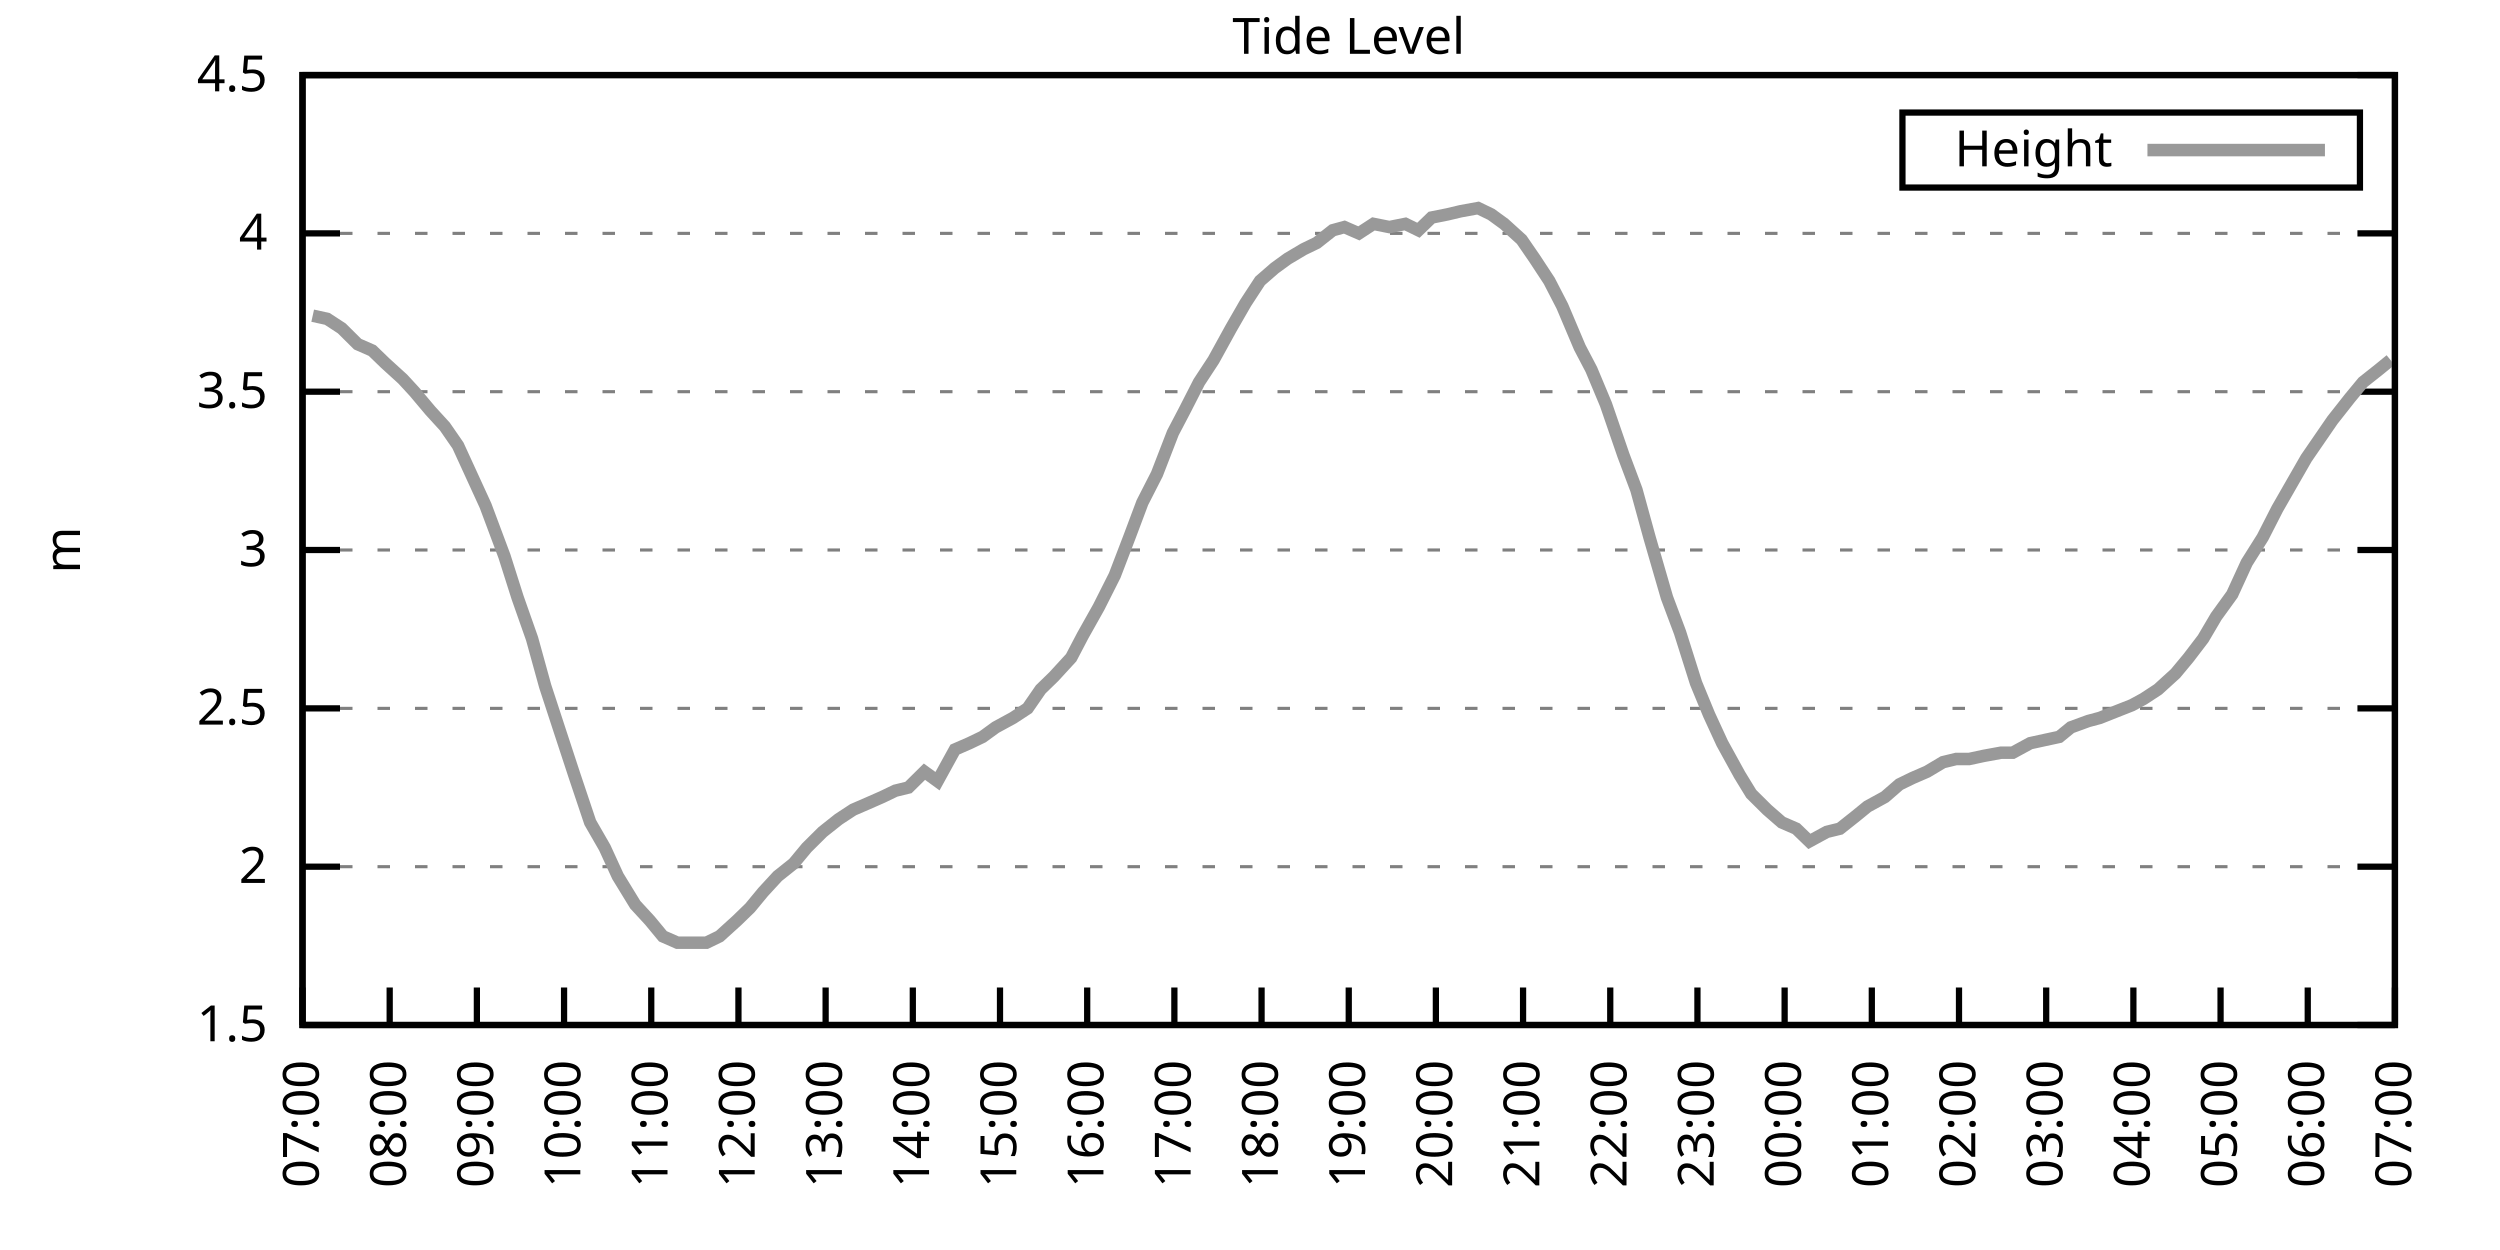
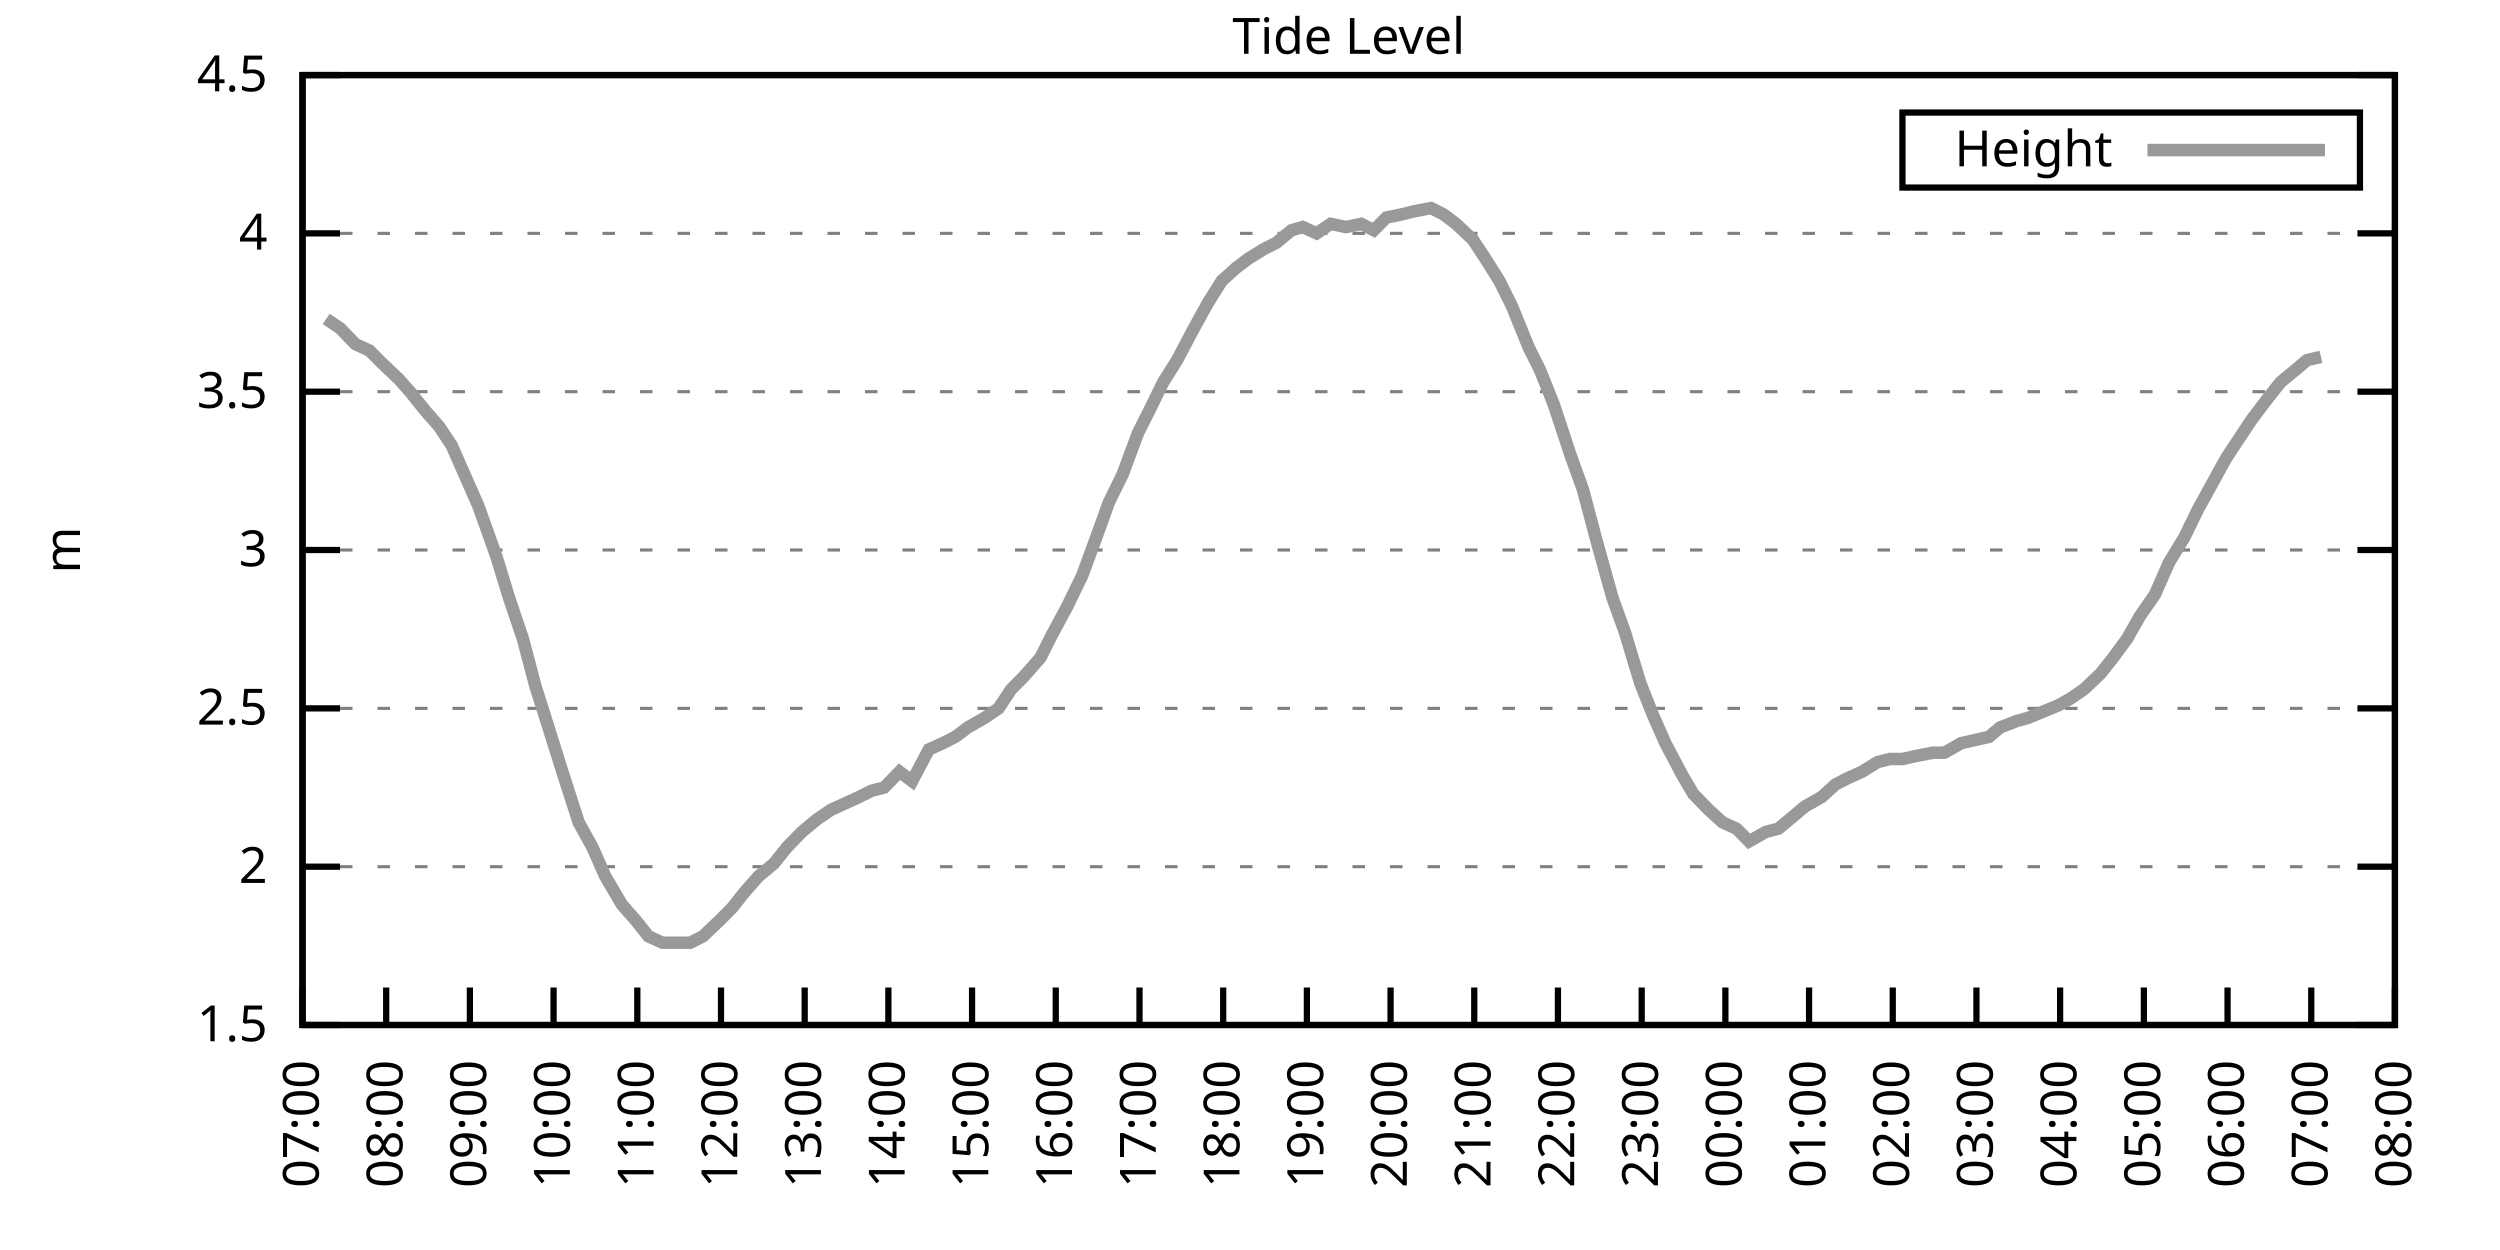
<svg xmlns="http://www.w3.org/2000/svg" xmlns:xlink="http://www.w3.org/1999/xlink" width="400" height="200" viewBox="0 0 400 200">
  <g id="gnuplot_canvas">
    <rect x="0" y="0" width="400" height="200" fill="none" />
    <defs>
      <circle id="gpDot" r="0.5" stroke-width="0.5" stroke="currentColor" />
      <path id="gpPt0" stroke-width="0.333" stroke="currentColor" d="M-1,0 h2 M0,-1 v2" />
      <path id="gpPt1" stroke-width="0.333" stroke="currentColor" d="M-1,-1 L1,1 M1,-1 L-1,1" />
      <path id="gpPt2" stroke-width="0.333" stroke="currentColor" d="M-1,0 L1,0 M0,-1 L0,1 M-1,-1 L1,1 M-1,1 L1,-1" />
      <rect id="gpPt3" stroke-width="0.333" stroke="currentColor" x="-1" y="-1" width="2" height="2" />
      <rect id="gpPt4" stroke-width="0.333" stroke="currentColor" fill="currentColor" x="-1" y="-1" width="2" height="2" />
      <circle id="gpPt5" stroke-width="0.333" stroke="currentColor" cx="0" cy="0" r="1" />
      <use xlink:href="#gpPt5" id="gpPt6" fill="currentColor" stroke="none" />
      <path id="gpPt7" stroke-width="0.333" stroke="currentColor" d="M0,-1.33 L-1.33,0.67 L1.33,0.67 z" />
      <use xlink:href="#gpPt7" id="gpPt8" fill="currentColor" stroke="none" />
      <use xlink:href="#gpPt7" id="gpPt9" stroke="currentColor" transform="rotate(180)" />
      <use xlink:href="#gpPt9" id="gpPt10" fill="currentColor" stroke="none" />
      <use xlink:href="#gpPt3" id="gpPt11" stroke="currentColor" transform="rotate(45)" />
      <use xlink:href="#gpPt11" id="gpPt12" fill="currentColor" stroke="none" />
      <path id="gpPt13" stroke-width="0.333" stroke="currentColor" d="M0,1.330 L1.265,0.411 L0.782,-1.067 L-0.782,-1.076 L-1.265,0.411 z" />
      <use xlink:href="#gpPt13" id="gpPt14" fill="currentColor" stroke="none" />
      <filter id="textbox" filterUnits="objectBoundingBox" x="0" y="0" height="1" width="1">
        <feFlood flood-color="white" flood-opacity="1" result="bgnd" />
        <feComposite in="SourceGraphic" in2="bgnd" operator="atop" />
      </filter>
      <filter id="greybox" filterUnits="objectBoundingBox" x="0" y="0" height="1" width="1">
        <feFlood flood-color="lightgrey" flood-opacity="1" result="grey" />
        <feComposite in="SourceGraphic" in2="grey" operator="atop" />
      </filter>
    </defs>
    <g fill="none" color="white" stroke="currentColor" stroke-width="1.00" stroke-linecap="butt" stroke-linejoin="miter">
</g>
    <g fill="none" color="black" stroke="currentColor" stroke-width="1.00" stroke-linecap="butt" stroke-linejoin="miter">
      <g stroke="none" shape-rendering="crispEdges">
        <polygon fill="rgb(255, 255, 255)" points="48.40,164.00 383.18,164.00 383.18,12.02 48.40,12.02 " />
      </g>
    </g>
    <g fill="none" color="black" stroke="currentColor" stroke-width="1.00" stroke-linecap="butt" stroke-linejoin="miter">
</g>
    <g fill="none" color="black" stroke="black" stroke-width="0.50" stroke-linecap="butt" stroke-linejoin="miter">
</g>
    <g fill="none" color="gray" stroke="currentColor" stroke-width="0.50" stroke-linecap="butt" stroke-linejoin="miter">
      <path stroke="gray" stroke-dasharray="2,4" class="gridline" d="M48.40,164.00 L383.19,164.00  " />
    </g>
    <g fill="none" color="gray" stroke="gray" stroke-width="1.00" stroke-linecap="butt" stroke-linejoin="miter">
</g>
    <g fill="none" color="black" stroke="currentColor" stroke-width="1.00" stroke-linecap="butt" stroke-linejoin="miter">
      <path stroke="black" d="M48.40,164.00 L54.40,164.00 M383.19,164.00 L377.19,164.00  " />
      <g transform="translate(42.80,166.60)" stroke="none" fill="black" font-family="Sans" font-size="8.00" text-anchor="end">
        <text>
          <tspan font-family="Sans"> 1.5</tspan>
        </text>
      </g>
    </g>
    <g fill="none" color="black" stroke="currentColor" stroke-width="1.00" stroke-linecap="butt" stroke-linejoin="miter">
</g>
    <g fill="none" color="black" stroke="black" stroke-width="0.50" stroke-linecap="butt" stroke-linejoin="miter">
</g>
    <g fill="none" color="gray" stroke="currentColor" stroke-width="0.50" stroke-linecap="butt" stroke-linejoin="miter">
      <path stroke="gray" stroke-dasharray="2,4" class="gridline" d="M48.40,138.67 L383.19,138.67  " />
    </g>
    <g fill="none" color="gray" stroke="gray" stroke-width="1.00" stroke-linecap="butt" stroke-linejoin="miter">
</g>
    <g fill="none" color="black" stroke="currentColor" stroke-width="1.00" stroke-linecap="butt" stroke-linejoin="miter">
      <path stroke="black" d="M48.40,138.67 L54.40,138.67 M383.19,138.67 L377.19,138.67  " />
      <g transform="translate(42.80,141.27)" stroke="none" fill="black" font-family="Sans" font-size="8.00" text-anchor="end">
        <text>
          <tspan font-family="Sans"> 2</tspan>
        </text>
      </g>
    </g>
    <g fill="none" color="black" stroke="currentColor" stroke-width="1.00" stroke-linecap="butt" stroke-linejoin="miter">
</g>
    <g fill="none" color="black" stroke="black" stroke-width="0.50" stroke-linecap="butt" stroke-linejoin="miter">
</g>
    <g fill="none" color="gray" stroke="currentColor" stroke-width="0.50" stroke-linecap="butt" stroke-linejoin="miter">
      <path stroke="gray" stroke-dasharray="2,4" class="gridline" d="M48.40,113.34 L383.19,113.34  " />
    </g>
    <g fill="none" color="gray" stroke="gray" stroke-width="1.00" stroke-linecap="butt" stroke-linejoin="miter">
</g>
    <g fill="none" color="black" stroke="currentColor" stroke-width="1.00" stroke-linecap="butt" stroke-linejoin="miter">
      <path stroke="black" d="M48.40,113.34 L54.40,113.34 M383.19,113.34 L377.19,113.34  " />
      <g transform="translate(42.80,115.94)" stroke="none" fill="black" font-family="Sans" font-size="8.00" text-anchor="end">
        <text>
          <tspan font-family="Sans"> 2.5</tspan>
        </text>
      </g>
    </g>
    <g fill="none" color="black" stroke="currentColor" stroke-width="1.00" stroke-linecap="butt" stroke-linejoin="miter">
</g>
    <g fill="none" color="black" stroke="black" stroke-width="0.50" stroke-linecap="butt" stroke-linejoin="miter">
</g>
    <g fill="none" color="gray" stroke="currentColor" stroke-width="0.50" stroke-linecap="butt" stroke-linejoin="miter">
      <path stroke="gray" stroke-dasharray="2,4" class="gridline" d="M48.40,88.00 L383.19,88.00  " />
    </g>
    <g fill="none" color="gray" stroke="gray" stroke-width="1.00" stroke-linecap="butt" stroke-linejoin="miter">
</g>
    <g fill="none" color="black" stroke="currentColor" stroke-width="1.00" stroke-linecap="butt" stroke-linejoin="miter">
      <path stroke="black" d="M48.40,88.00 L54.40,88.00 M383.19,88.00 L377.19,88.00  " />
      <g transform="translate(42.80,90.60)" stroke="none" fill="black" font-family="Sans" font-size="8.00" text-anchor="end">
        <text>
          <tspan font-family="Sans"> 3</tspan>
        </text>
      </g>
    </g>
    <g fill="none" color="black" stroke="currentColor" stroke-width="1.00" stroke-linecap="butt" stroke-linejoin="miter">
</g>
    <g fill="none" color="black" stroke="black" stroke-width="0.50" stroke-linecap="butt" stroke-linejoin="miter">
</g>
    <g fill="none" color="gray" stroke="currentColor" stroke-width="0.50" stroke-linecap="butt" stroke-linejoin="miter">
      <path stroke="gray" stroke-dasharray="2,4" class="gridline" d="M48.40,62.67 L383.19,62.67  " />
    </g>
    <g fill="none" color="gray" stroke="gray" stroke-width="1.00" stroke-linecap="butt" stroke-linejoin="miter">
</g>
    <g fill="none" color="black" stroke="currentColor" stroke-width="1.00" stroke-linecap="butt" stroke-linejoin="miter">
      <path stroke="black" d="M48.40,62.67 L54.40,62.67 M383.19,62.67 L377.19,62.67  " />
      <g transform="translate(42.80,65.27)" stroke="none" fill="black" font-family="Sans" font-size="8.00" text-anchor="end">
        <text>
          <tspan font-family="Sans"> 3.5</tspan>
        </text>
      </g>
    </g>
    <g fill="none" color="black" stroke="currentColor" stroke-width="1.00" stroke-linecap="butt" stroke-linejoin="miter">
</g>
    <g fill="none" color="black" stroke="black" stroke-width="0.50" stroke-linecap="butt" stroke-linejoin="miter">
</g>
    <g fill="none" color="gray" stroke="currentColor" stroke-width="0.50" stroke-linecap="butt" stroke-linejoin="miter">
      <path stroke="gray" stroke-dasharray="2,4" class="gridline" d="M48.40,37.34 L383.19,37.34  " />
    </g>
    <g fill="none" color="gray" stroke="gray" stroke-width="1.00" stroke-linecap="butt" stroke-linejoin="miter">
</g>
    <g fill="none" color="black" stroke="currentColor" stroke-width="1.00" stroke-linecap="butt" stroke-linejoin="miter">
      <path stroke="black" d="M48.40,37.34 L54.40,37.34 M383.19,37.34 L377.19,37.34  " />
      <g transform="translate(42.80,39.94)" stroke="none" fill="black" font-family="Sans" font-size="8.00" text-anchor="end">
        <text>
          <tspan font-family="Sans"> 4</tspan>
        </text>
      </g>
    </g>
    <g fill="none" color="black" stroke="currentColor" stroke-width="1.00" stroke-linecap="butt" stroke-linejoin="miter">
</g>
    <g fill="none" color="black" stroke="black" stroke-width="0.50" stroke-linecap="butt" stroke-linejoin="miter">
</g>
    <g fill="none" color="gray" stroke="currentColor" stroke-width="0.50" stroke-linecap="butt" stroke-linejoin="miter">
      <path stroke="gray" stroke-dasharray="2,4" class="gridline" d="M48.40,12.01 L383.19,12.01  " />
    </g>
    <g fill="none" color="gray" stroke="gray" stroke-width="1.00" stroke-linecap="butt" stroke-linejoin="miter">
</g>
    <g fill="none" color="black" stroke="currentColor" stroke-width="1.00" stroke-linecap="butt" stroke-linejoin="miter">
      <path stroke="black" d="M48.40,12.01 L54.40,12.01 M383.19,12.01 L377.19,12.01  " />
      <g transform="translate(42.80,14.61)" stroke="none" fill="black" font-family="Sans" font-size="8.00" text-anchor="end">
        <text>
          <tspan font-family="Sans"> 4.5</tspan>
        </text>
      </g>
    </g>
    <g fill="none" color="black" stroke="currentColor" stroke-width="1.00" stroke-linecap="butt" stroke-linejoin="miter">
      <path stroke="black" d="M48.40,164.00 L48.40,158.00  " />
      <g transform="translate(51.00,169.60) rotate(270.00)" stroke="none" fill="black" font-family="Sans" font-size="8.00" text-anchor="end">
        <text>
          <tspan font-family="Sans">07:00</tspan>
        </text>
      </g>
    </g>
    <g fill="none" color="black" stroke="currentColor" stroke-width="1.00" stroke-linecap="butt" stroke-linejoin="miter">
-       <path stroke="black" d="M62.35,164.00 L62.35,158.00  " />
-       <g transform="translate(64.95,169.60) rotate(270.00)" stroke="none" fill="black" font-family="Sans" font-size="8.00" text-anchor="end">
+       <path stroke="black" d="M61.79,164.00 L61.79,158.00  " />
+       <g transform="translate(64.39,169.60) rotate(270.00)" stroke="none" fill="black" font-family="Sans" font-size="8.00" text-anchor="end">
        <text>
          <tspan font-family="Sans">08:00</tspan>
        </text>
      </g>
    </g>
    <g fill="none" color="black" stroke="currentColor" stroke-width="1.00" stroke-linecap="butt" stroke-linejoin="miter">
-       <path stroke="black" d="M76.30,164.00 L76.30,158.00  " />
-       <g transform="translate(78.90,169.60) rotate(270.00)" stroke="none" fill="black" font-family="Sans" font-size="8.00" text-anchor="end">
+       <path stroke="black" d="M75.18,164.00 L75.18,158.00  " />
+       <g transform="translate(77.78,169.60) rotate(270.00)" stroke="none" fill="black" font-family="Sans" font-size="8.00" text-anchor="end">
        <text>
          <tspan font-family="Sans">09:00</tspan>
        </text>
      </g>
    </g>
    <g fill="none" color="black" stroke="currentColor" stroke-width="1.00" stroke-linecap="butt" stroke-linejoin="miter">
-       <path stroke="black" d="M90.25,164.00 L90.25,158.00  " />
-       <g transform="translate(92.85,169.60) rotate(270.00)" stroke="none" fill="black" font-family="Sans" font-size="8.00" text-anchor="end">
+       <path stroke="black" d="M88.57,164.00 L88.57,158.00  " />
+       <g transform="translate(91.17,169.60) rotate(270.00)" stroke="none" fill="black" font-family="Sans" font-size="8.00" text-anchor="end">
        <text>
          <tspan font-family="Sans">10:00</tspan>
        </text>
      </g>
    </g>
    <g fill="none" color="black" stroke="currentColor" stroke-width="1.00" stroke-linecap="butt" stroke-linejoin="miter">
-       <path stroke="black" d="M104.20,164.00 L104.20,158.00  " />
-       <g transform="translate(106.80,169.60) rotate(270.00)" stroke="none" fill="black" font-family="Sans" font-size="8.00" text-anchor="end">
+       <path stroke="black" d="M101.97,164.00 L101.97,158.00  " />
+       <g transform="translate(104.57,169.60) rotate(270.00)" stroke="none" fill="black" font-family="Sans" font-size="8.00" text-anchor="end">
        <text>
          <tspan font-family="Sans">11:00</tspan>
        </text>
      </g>
    </g>
    <g fill="none" color="black" stroke="currentColor" stroke-width="1.00" stroke-linecap="butt" stroke-linejoin="miter">
-       <path stroke="black" d="M118.15,164.00 L118.15,158.00  " />
-       <g transform="translate(120.75,169.60) rotate(270.00)" stroke="none" fill="black" font-family="Sans" font-size="8.00" text-anchor="end">
+       <path stroke="black" d="M115.36,164.00 L115.36,158.00  " />
+       <g transform="translate(117.96,169.60) rotate(270.00)" stroke="none" fill="black" font-family="Sans" font-size="8.00" text-anchor="end">
        <text>
          <tspan font-family="Sans">12:00</tspan>
        </text>
      </g>
    </g>
    <g fill="none" color="black" stroke="currentColor" stroke-width="1.00" stroke-linecap="butt" stroke-linejoin="miter">
-       <path stroke="black" d="M132.10,164.00 L132.10,158.00  " />
-       <g transform="translate(134.70,169.60) rotate(270.00)" stroke="none" fill="black" font-family="Sans" font-size="8.00" text-anchor="end">
+       <path stroke="black" d="M128.75,164.00 L128.75,158.00  " />
+       <g transform="translate(131.35,169.60) rotate(270.00)" stroke="none" fill="black" font-family="Sans" font-size="8.00" text-anchor="end">
        <text>
          <tspan font-family="Sans">13:00</tspan>
        </text>
      </g>
    </g>
    <g fill="none" color="black" stroke="currentColor" stroke-width="1.00" stroke-linecap="butt" stroke-linejoin="miter">
-       <path stroke="black" d="M146.05,164.00 L146.05,158.00  " />
-       <g transform="translate(148.65,169.60) rotate(270.00)" stroke="none" fill="black" font-family="Sans" font-size="8.00" text-anchor="end">
+       <path stroke="black" d="M142.14,164.00 L142.14,158.00  " />
+       <g transform="translate(144.74,169.60) rotate(270.00)" stroke="none" fill="black" font-family="Sans" font-size="8.00" text-anchor="end">
        <text>
          <tspan font-family="Sans">14:00</tspan>
        </text>
      </g>
    </g>
    <g fill="none" color="black" stroke="currentColor" stroke-width="1.00" stroke-linecap="butt" stroke-linejoin="miter">
-       <path stroke="black" d="M160.00,164.00 L160.00,158.00  " />
-       <g transform="translate(162.60,169.60) rotate(270.00)" stroke="none" fill="black" font-family="Sans" font-size="8.00" text-anchor="end">
+       <path stroke="black" d="M155.53,164.00 L155.53,158.00  " />
+       <g transform="translate(158.13,169.60) rotate(270.00)" stroke="none" fill="black" font-family="Sans" font-size="8.00" text-anchor="end">
        <text>
          <tspan font-family="Sans">15:00</tspan>
        </text>
      </g>
    </g>
    <g fill="none" color="black" stroke="currentColor" stroke-width="1.00" stroke-linecap="butt" stroke-linejoin="miter">
-       <path stroke="black" d="M173.95,164.00 L173.95,158.00  " />
-       <g transform="translate(176.55,169.60) rotate(270.00)" stroke="none" fill="black" font-family="Sans" font-size="8.00" text-anchor="end">
+       <path stroke="black" d="M168.92,164.00 L168.92,158.00  " />
+       <g transform="translate(171.52,169.60) rotate(270.00)" stroke="none" fill="black" font-family="Sans" font-size="8.00" text-anchor="end">
        <text>
          <tspan font-family="Sans">16:00</tspan>
        </text>
      </g>
    </g>
    <g fill="none" color="black" stroke="currentColor" stroke-width="1.00" stroke-linecap="butt" stroke-linejoin="miter">
-       <path stroke="black" d="M187.90,164.00 L187.90,158.00  " />
-       <g transform="translate(190.50,169.60) rotate(270.00)" stroke="none" fill="black" font-family="Sans" font-size="8.00" text-anchor="end">
+       <path stroke="black" d="M182.32,164.00 L182.32,158.00  " />
+       <g transform="translate(184.92,169.60) rotate(270.00)" stroke="none" fill="black" font-family="Sans" font-size="8.00" text-anchor="end">
        <text>
          <tspan font-family="Sans">17:00</tspan>
        </text>
      </g>
    </g>
    <g fill="none" color="black" stroke="currentColor" stroke-width="1.00" stroke-linecap="butt" stroke-linejoin="miter">
-       <path stroke="black" d="M201.85,164.00 L201.85,158.00  " />
-       <g transform="translate(204.45,169.60) rotate(270.00)" stroke="none" fill="black" font-family="Sans" font-size="8.00" text-anchor="end">
+       <path stroke="black" d="M195.71,164.00 L195.71,158.00  " />
+       <g transform="translate(198.31,169.60) rotate(270.00)" stroke="none" fill="black" font-family="Sans" font-size="8.00" text-anchor="end">
        <text>
          <tspan font-family="Sans">18:00</tspan>
        </text>
      </g>
    </g>
    <g fill="none" color="black" stroke="currentColor" stroke-width="1.00" stroke-linecap="butt" stroke-linejoin="miter">
-       <path stroke="black" d="M215.80,164.00 L215.80,158.00  " />
-       <g transform="translate(218.40,169.60) rotate(270.00)" stroke="none" fill="black" font-family="Sans" font-size="8.00" text-anchor="end">
+       <path stroke="black" d="M209.10,164.00 L209.10,158.00  " />
+       <g transform="translate(211.70,169.60) rotate(270.00)" stroke="none" fill="black" font-family="Sans" font-size="8.00" text-anchor="end">
        <text>
          <tspan font-family="Sans">19:00</tspan>
        </text>
      </g>
    </g>
    <g fill="none" color="black" stroke="currentColor" stroke-width="1.00" stroke-linecap="butt" stroke-linejoin="miter">
-       <path stroke="black" d="M229.74,164.00 L229.74,158.00  " />
-       <g transform="translate(232.34,169.60) rotate(270.00)" stroke="none" fill="black" font-family="Sans" font-size="8.00" text-anchor="end">
+       <path stroke="black" d="M222.49,164.00 L222.49,158.00  " />
+       <g transform="translate(225.09,169.60) rotate(270.00)" stroke="none" fill="black" font-family="Sans" font-size="8.00" text-anchor="end">
        <text>
          <tspan font-family="Sans">20:00</tspan>
        </text>
      </g>
    </g>
    <g fill="none" color="black" stroke="currentColor" stroke-width="1.00" stroke-linecap="butt" stroke-linejoin="miter">
-       <path stroke="black" d="M243.69,164.00 L243.69,158.00  " />
-       <g transform="translate(246.29,169.60) rotate(270.00)" stroke="none" fill="black" font-family="Sans" font-size="8.00" text-anchor="end">
+       <path stroke="black" d="M235.88,164.00 L235.88,158.00  " />
+       <g transform="translate(238.48,169.60) rotate(270.00)" stroke="none" fill="black" font-family="Sans" font-size="8.00" text-anchor="end">
        <text>
          <tspan font-family="Sans">21:00</tspan>
        </text>
      </g>
    </g>
    <g fill="none" color="black" stroke="currentColor" stroke-width="1.00" stroke-linecap="butt" stroke-linejoin="miter">
-       <path stroke="black" d="M257.64,164.00 L257.64,158.00  " />
-       <g transform="translate(260.24,169.60) rotate(270.00)" stroke="none" fill="black" font-family="Sans" font-size="8.00" text-anchor="end">
+       <path stroke="black" d="M249.27,164.00 L249.27,158.00  " />
+       <g transform="translate(251.87,169.60) rotate(270.00)" stroke="none" fill="black" font-family="Sans" font-size="8.00" text-anchor="end">
        <text>
          <tspan font-family="Sans">22:00</tspan>
        </text>
      </g>
    </g>
    <g fill="none" color="black" stroke="currentColor" stroke-width="1.00" stroke-linecap="butt" stroke-linejoin="miter">
-       <path stroke="black" d="M271.59,164.00 L271.59,158.00  " />
-       <g transform="translate(274.19,169.60) rotate(270.00)" stroke="none" fill="black" font-family="Sans" font-size="8.00" text-anchor="end">
+       <path stroke="black" d="M262.67,164.00 L262.67,158.00  " />
+       <g transform="translate(265.27,169.60) rotate(270.00)" stroke="none" fill="black" font-family="Sans" font-size="8.00" text-anchor="end">
        <text>
          <tspan font-family="Sans">23:00</tspan>
        </text>
      </g>
    </g>
    <g fill="none" color="black" stroke="currentColor" stroke-width="1.00" stroke-linecap="butt" stroke-linejoin="miter">
-       <path stroke="black" d="M285.54,164.00 L285.54,158.00  " />
-       <g transform="translate(288.14,169.60) rotate(270.00)" stroke="none" fill="black" font-family="Sans" font-size="8.00" text-anchor="end">
+       <path stroke="black" d="M276.06,164.00 L276.06,158.00  " />
+       <g transform="translate(278.66,169.60) rotate(270.00)" stroke="none" fill="black" font-family="Sans" font-size="8.00" text-anchor="end">
        <text>
          <tspan font-family="Sans">00:00</tspan>
        </text>
      </g>
    </g>
    <g fill="none" color="black" stroke="currentColor" stroke-width="1.00" stroke-linecap="butt" stroke-linejoin="miter">
-       <path stroke="black" d="M299.49,164.00 L299.49,158.00  " />
-       <g transform="translate(302.09,169.60) rotate(270.00)" stroke="none" fill="black" font-family="Sans" font-size="8.00" text-anchor="end">
+       <path stroke="black" d="M289.45,164.00 L289.45,158.00  " />
+       <g transform="translate(292.05,169.60) rotate(270.00)" stroke="none" fill="black" font-family="Sans" font-size="8.00" text-anchor="end">
        <text>
          <tspan font-family="Sans">01:00</tspan>
        </text>
      </g>
    </g>
    <g fill="none" color="black" stroke="currentColor" stroke-width="1.00" stroke-linecap="butt" stroke-linejoin="miter">
-       <path stroke="black" d="M313.44,164.00 L313.44,158.00  " />
-       <g transform="translate(316.04,169.60) rotate(270.00)" stroke="none" fill="black" font-family="Sans" font-size="8.00" text-anchor="end">
+       <path stroke="black" d="M302.84,164.00 L302.84,158.00  " />
+       <g transform="translate(305.44,169.60) rotate(270.00)" stroke="none" fill="black" font-family="Sans" font-size="8.00" text-anchor="end">
        <text>
          <tspan font-family="Sans">02:00</tspan>
        </text>
      </g>
    </g>
    <g fill="none" color="black" stroke="currentColor" stroke-width="1.00" stroke-linecap="butt" stroke-linejoin="miter">
-       <path stroke="black" d="M327.39,164.00 L327.39,158.00  " />
-       <g transform="translate(329.99,169.60) rotate(270.00)" stroke="none" fill="black" font-family="Sans" font-size="8.00" text-anchor="end">
+       <path stroke="black" d="M316.23,164.00 L316.23,158.00  " />
+       <g transform="translate(318.83,169.60) rotate(270.00)" stroke="none" fill="black" font-family="Sans" font-size="8.00" text-anchor="end">
        <text>
          <tspan font-family="Sans">03:00</tspan>
        </text>
      </g>
    </g>
    <g fill="none" color="black" stroke="currentColor" stroke-width="1.00" stroke-linecap="butt" stroke-linejoin="miter">
-       <path stroke="black" d="M341.34,164.00 L341.34,158.00  " />
-       <g transform="translate(343.94,169.60) rotate(270.00)" stroke="none" fill="black" font-family="Sans" font-size="8.00" text-anchor="end">
+       <path stroke="black" d="M329.62,164.00 L329.62,158.00  " />
+       <g transform="translate(332.22,169.60) rotate(270.00)" stroke="none" fill="black" font-family="Sans" font-size="8.00" text-anchor="end">
        <text>
          <tspan font-family="Sans">04:00</tspan>
        </text>
      </g>
    </g>
    <g fill="none" color="black" stroke="currentColor" stroke-width="1.00" stroke-linecap="butt" stroke-linejoin="miter">
-       <path stroke="black" d="M355.29,164.00 L355.29,158.00  " />
-       <g transform="translate(357.89,169.60) rotate(270.00)" stroke="none" fill="black" font-family="Sans" font-size="8.00" text-anchor="end">
+       <path stroke="black" d="M343.02,164.00 L343.02,158.00  " />
+       <g transform="translate(345.62,169.60) rotate(270.00)" stroke="none" fill="black" font-family="Sans" font-size="8.00" text-anchor="end">
        <text>
          <tspan font-family="Sans">05:00</tspan>
        </text>
      </g>
    </g>
    <g fill="none" color="black" stroke="currentColor" stroke-width="1.00" stroke-linecap="butt" stroke-linejoin="miter">
-       <path stroke="black" d="M369.24,164.00 L369.24,158.00  " />
-       <g transform="translate(371.84,169.60) rotate(270.00)" stroke="none" fill="black" font-family="Sans" font-size="8.00" text-anchor="end">
+       <path stroke="black" d="M356.41,164.00 L356.41,158.00  " />
+       <g transform="translate(359.01,169.60) rotate(270.00)" stroke="none" fill="black" font-family="Sans" font-size="8.00" text-anchor="end">
        <text>
          <tspan font-family="Sans">06:00</tspan>
+         </text>
+       </g>
+     </g>
+     <g fill="none" color="black" stroke="currentColor" stroke-width="1.00" stroke-linecap="butt" stroke-linejoin="miter">
+       <path stroke="black" d="M369.80,164.00 L369.80,158.00  " />
+       <g transform="translate(372.40,169.60) rotate(270.00)" stroke="none" fill="black" font-family="Sans" font-size="8.00" text-anchor="end">
+         <text>
+           <tspan font-family="Sans">07:00</tspan>
        </text>
      </g>
    </g>
    <g fill="none" color="black" stroke="currentColor" stroke-width="1.00" stroke-linecap="butt" stroke-linejoin="miter">
      <path stroke="black" d="M383.19,164.00 L383.19,158.00  " />
      <g transform="translate(385.79,169.60) rotate(270.00)" stroke="none" fill="black" font-family="Sans" font-size="8.00" text-anchor="end">
        <text>
-           <tspan font-family="Sans">07:00</tspan>
+           <tspan font-family="Sans">08:00</tspan>
        </text>
      </g>
    </g>
    <g fill="none" color="black" stroke="currentColor" stroke-width="1.00" stroke-linecap="butt" stroke-linejoin="miter">
</g>
    <g fill="none" color="black" stroke="currentColor" stroke-width="1.00" stroke-linecap="butt" stroke-linejoin="miter">
      <path stroke="black" d="M48.40,12.01 L48.40,164.00 L383.19,164.00 L383.19,12.01 L48.40,12.01 Z  " />
    </g>
    <g fill="none" color="black" stroke="currentColor" stroke-width="1.00" stroke-linecap="butt" stroke-linejoin="miter">
</g>
    <g fill="none" color="black" stroke="currentColor" stroke-width="1.00" stroke-linecap="butt" stroke-linejoin="miter">
      <path stroke="black" d="M304.39,30.01 L304.39,18.01 L377.59,18.01 L377.59,30.01 L304.39,30.01 Z  " />
    </g>
    <g id="Tide_level_plot_1">
      <g fill="none" color="white" stroke="black" stroke-width="2.00" stroke-linecap="butt" stroke-linejoin="miter">
</g>
      <g fill="none" color="black" stroke="currentColor" stroke-width="2.00" stroke-linecap="butt" stroke-linejoin="miter">
        <g transform="translate(337.99,26.61)" stroke="none" fill="black" font-family="Sans" font-size="8.00" text-anchor="end">
          <text>
            <tspan font-family="Sans">Height</tspan>
          </text>
        </g>
      </g>
      <g fill="none" color="black" stroke="currentColor" stroke-width="2.00" stroke-linecap="butt" stroke-linejoin="miter">
-         <path stroke="rgb(153, 153, 153)" d="M343.59,24.01 L371.99,24.01 M50.03,50.51 L52.35,51.02 L54.68,52.54 L57.23,55.07 L59.56,56.09 L61.65,58.11   L64.44,60.65 L66.30,62.67 L68.86,65.71 L71.18,68.25 L73.28,71.29 L75.60,76.35 L77.69,80.91 L80.72,89.02   L82.81,95.60 L85.13,102.19 L87.23,109.79 L89.55,116.88 L91.88,123.98 L94.43,131.58 L96.76,135.63 L98.85,140.19   L101.64,144.75 L103.97,147.28 L106.06,149.81 L108.38,150.83 L110.48,150.83 L113.03,150.83 L115.13,149.81 L117.92,147.28   L120.01,145.25 L122.10,142.72 L124.43,140.19 L126.98,138.16 L129.08,135.63 L131.63,133.10 L134.19,131.07 L136.51,129.55   L138.84,128.54 L141.16,127.52 L143.26,126.51 L145.35,126.00 L147.91,123.47 L150.00,124.99 L152.79,119.92 L155.11,118.91   L157.21,117.90 L159.30,116.38 L162.09,114.86 L164.41,113.34 L166.51,110.30 L168.60,108.27 L171.39,105.23 L173.25,101.68   L175.81,97.12 L178.36,92.06 L180.69,85.98 L182.78,80.41 L185.11,75.85 L187.66,69.26 L189.52,65.71 L191.85,61.15   L194.17,57.61 L196.96,52.54 L199.29,48.49 L201.61,44.94 L203.94,42.91 L206.03,41.39 L208.59,39.87 L210.68,38.86   L213.24,36.84 L215.10,36.33 L217.42,37.34 L219.75,35.82 L222.30,36.33 L224.86,35.82 L226.95,36.84 L229.05,34.81   L231.60,34.30 L233.70,33.80 L236.49,33.29 L238.58,34.30 L240.67,35.82 L243.46,38.35 L245.55,41.39 L247.88,44.94   L249.97,48.99 L252.76,55.58 L254.62,59.13 L256.95,64.70 L259.74,72.81 L261.83,78.38 L263.92,85.98 L266.71,95.60   L268.80,101.18 L271.36,109.28 L273.45,114.35 L275.55,118.91 L278.34,123.98 L280.20,127.02 L282.75,129.55 L285.08,131.58   L287.40,132.59 L289.50,134.62 L292.29,133.10 L294.38,132.59 L296.94,130.56 L298.80,129.04 L301.58,127.52 L303.91,125.50   L306.00,124.48 L308.33,123.47 L310.88,121.95 L312.98,121.44 L315.07,121.44 L317.39,120.94 L320.18,120.43 L322.04,120.43   L324.83,118.91 L327.16,118.40 L329.48,117.90 L331.34,116.38 L334.13,115.36 L335.99,114.86 L338.55,113.84 L341.11,112.83   L342.97,111.82 L345.29,110.30 L348.08,107.76 L350.18,105.23 L352.50,102.19 L354.59,98.64 L357.15,95.10 L359.48,90.03   L362.03,85.98 L364.36,81.42 L366.68,77.37 L369.01,73.31 L371.10,70.27 L373.19,67.23 L375.98,63.69 L378.08,61.15   L380.63,59.13 L382.49,57.61  " />
+         <path stroke="rgb(153, 153, 153)" d="M343.59,24.01 L371.99,24.01 M52.19,51.02 L54.43,52.54 L56.88,55.07 L59.11,56.09 L61.12,58.11 L63.80,60.65   L65.59,62.67 L68.04,65.71 L70.27,68.25 L72.28,71.29 L74.51,76.35 L76.52,80.91 L79.42,89.02 L81.43,95.60   L83.66,102.19 L85.67,109.79 L87.91,116.88 L90.14,123.98 L92.59,131.58 L94.82,135.63 L96.83,140.19 L99.51,144.75   L101.74,147.28 L103.75,149.81 L105.98,150.83 L107.99,150.83 L110.45,150.83 L112.46,149.81 L115.13,147.28 L117.14,145.25   L119.15,142.72 L121.38,140.19 L123.84,138.16 L125.85,135.63 L128.30,133.10 L130.76,131.07 L132.99,129.55 L135.22,128.54   L137.45,127.52 L139.46,126.51 L141.47,126.00 L143.93,123.47 L145.94,124.99 L148.61,119.92 L150.85,118.91 L152.85,117.90   L154.86,116.38 L157.54,114.86 L159.77,113.34 L161.78,110.30 L163.79,108.27 L166.47,105.23 L168.25,101.68 L170.71,97.12   L173.17,92.06 L175.40,85.98 L177.41,80.41 L179.64,75.85 L182.09,69.26 L183.88,65.71 L186.11,61.15 L188.34,57.61   L191.02,52.54 L193.25,48.49 L195.48,44.94 L197.72,42.91 L199.73,41.39 L202.18,39.87 L204.19,38.86 L206.64,36.84   L208.43,36.33 L210.66,37.34 L212.89,35.82 L215.35,36.33 L217.80,35.82 L219.81,36.84 L221.82,34.81 L224.28,34.30   L226.29,33.80 L228.96,33.29 L230.97,34.30 L232.98,35.82 L235.66,38.35 L237.67,41.39 L239.90,44.94 L241.91,48.99   L244.59,55.58 L246.37,59.13 L248.60,64.70 L251.28,72.81 L253.29,78.38 L255.30,85.98 L257.98,95.60 L259.99,101.18   L262.44,109.28 L264.45,114.35 L266.46,118.91 L269.14,123.98 L270.92,127.02 L273.38,129.55 L275.61,131.58 L277.84,132.59   L279.85,134.62 L282.53,133.10 L284.54,132.59 L286.99,130.56 L288.78,129.04 L291.46,127.52 L293.69,125.50 L295.70,124.48   L297.93,123.47 L300.39,121.95 L302.39,121.44 L304.40,121.44 L306.63,120.94 L309.31,120.43 L311.10,120.43 L313.78,118.91   L316.01,118.40 L318.24,117.90 L320.03,116.38 L322.70,115.36 L324.49,114.86 L326.95,113.84 L329.40,112.83 L331.19,111.82   L333.42,110.30 L336.10,107.76 L338.10,105.23 L340.34,102.19 L342.35,98.64 L344.80,95.10 L347.03,90.03 L349.49,85.98   L351.72,81.42 L353.95,77.37 L356.18,73.31 L358.19,70.27 L360.20,67.23 L362.88,63.69 L364.89,61.15 L367.34,59.13   L369.13,57.61 L371.36,57.10  " />
      </g>
    </g>
    <g fill="none" color="black" stroke="currentColor" stroke-width="2.00" stroke-linecap="butt" stroke-linejoin="miter">
</g>
    <g fill="none" color="black" stroke="black" stroke-width="1.00" stroke-linecap="butt" stroke-linejoin="miter">
</g>
    <g fill="none" color="black" stroke="currentColor" stroke-width="1.00" stroke-linecap="butt" stroke-linejoin="miter">
      <path stroke="black" d="M48.40,12.01 L48.40,164.00 L383.19,164.00 L383.19,12.01 L48.40,12.01 Z  " />
      <g transform="translate(12.80,88.01) rotate(270.00)" stroke="none" fill="black" font-family="Sans" font-size="8.00" text-anchor="middle">
        <text>
          <tspan font-family="Sans">m</tspan>
        </text>
      </g>
    </g>
    <g fill="none" color="black" stroke="currentColor" stroke-width="1.00" stroke-linecap="butt" stroke-linejoin="miter">
</g>
    <g fill="none" color="black" stroke="currentColor" stroke-width="1.00" stroke-linecap="butt" stroke-linejoin="miter">
      <g transform="translate(215.79,8.61)" stroke="none" fill="black" font-family="Sans" font-size="8.00" text-anchor="middle">
        <text>
          <tspan font-family="Sans">Tide Level</tspan>
        </text>
      </g>
    </g>
    <g fill="none" color="black" stroke="currentColor" stroke-width="1.00" stroke-linecap="butt" stroke-linejoin="miter">
</g>
  </g>
</svg>
